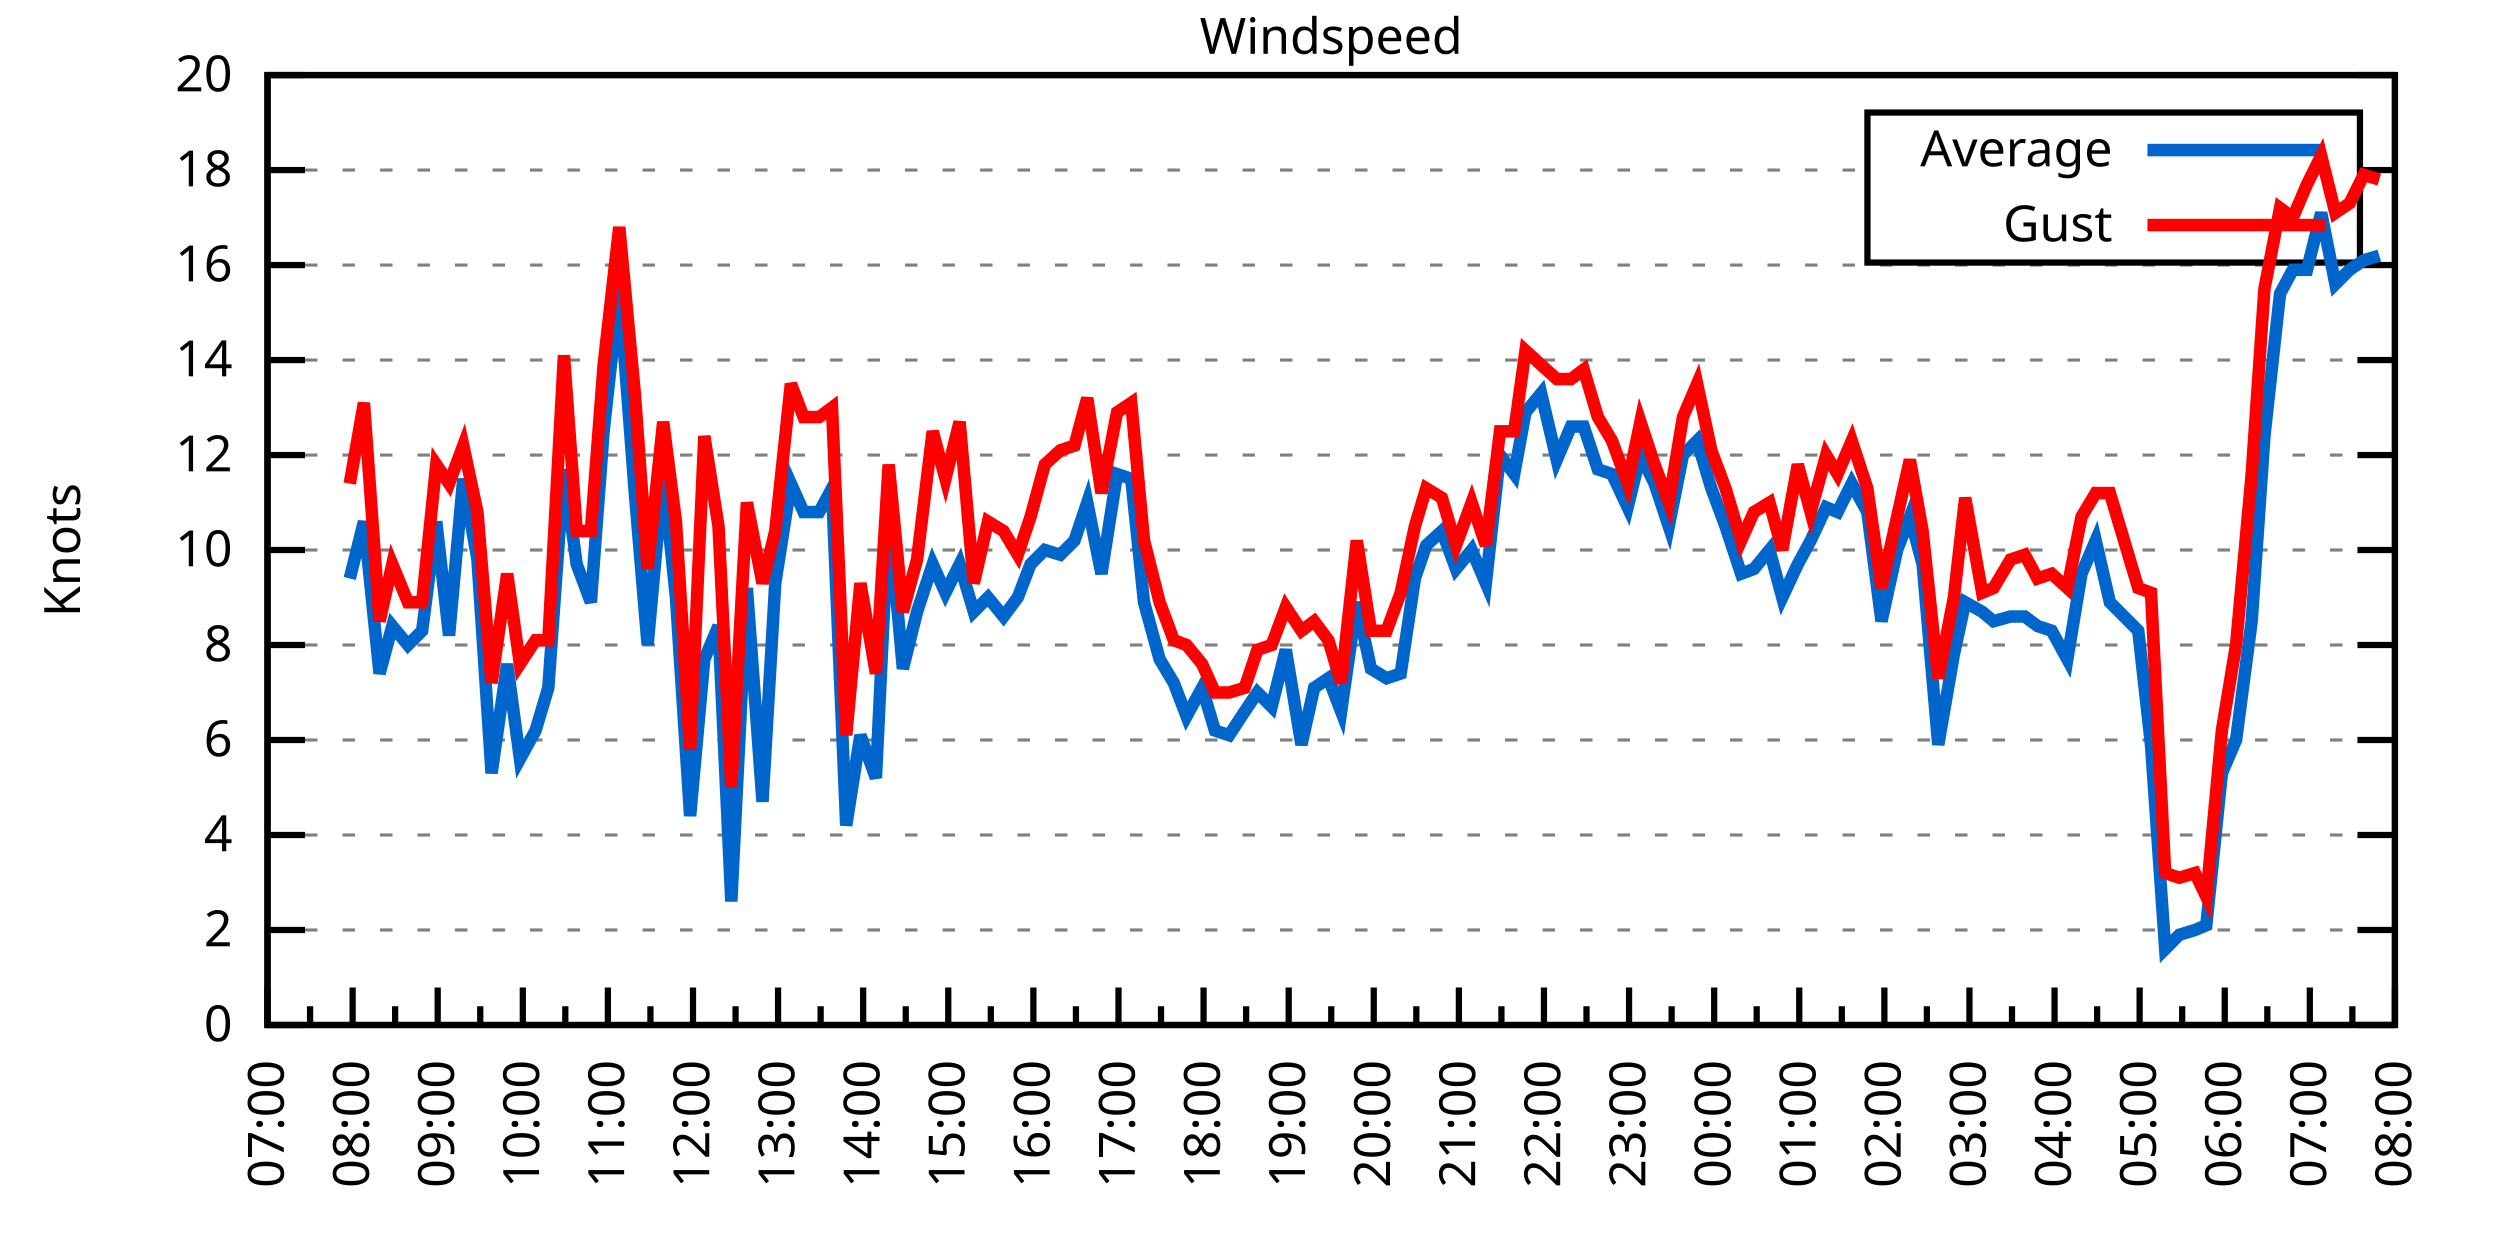
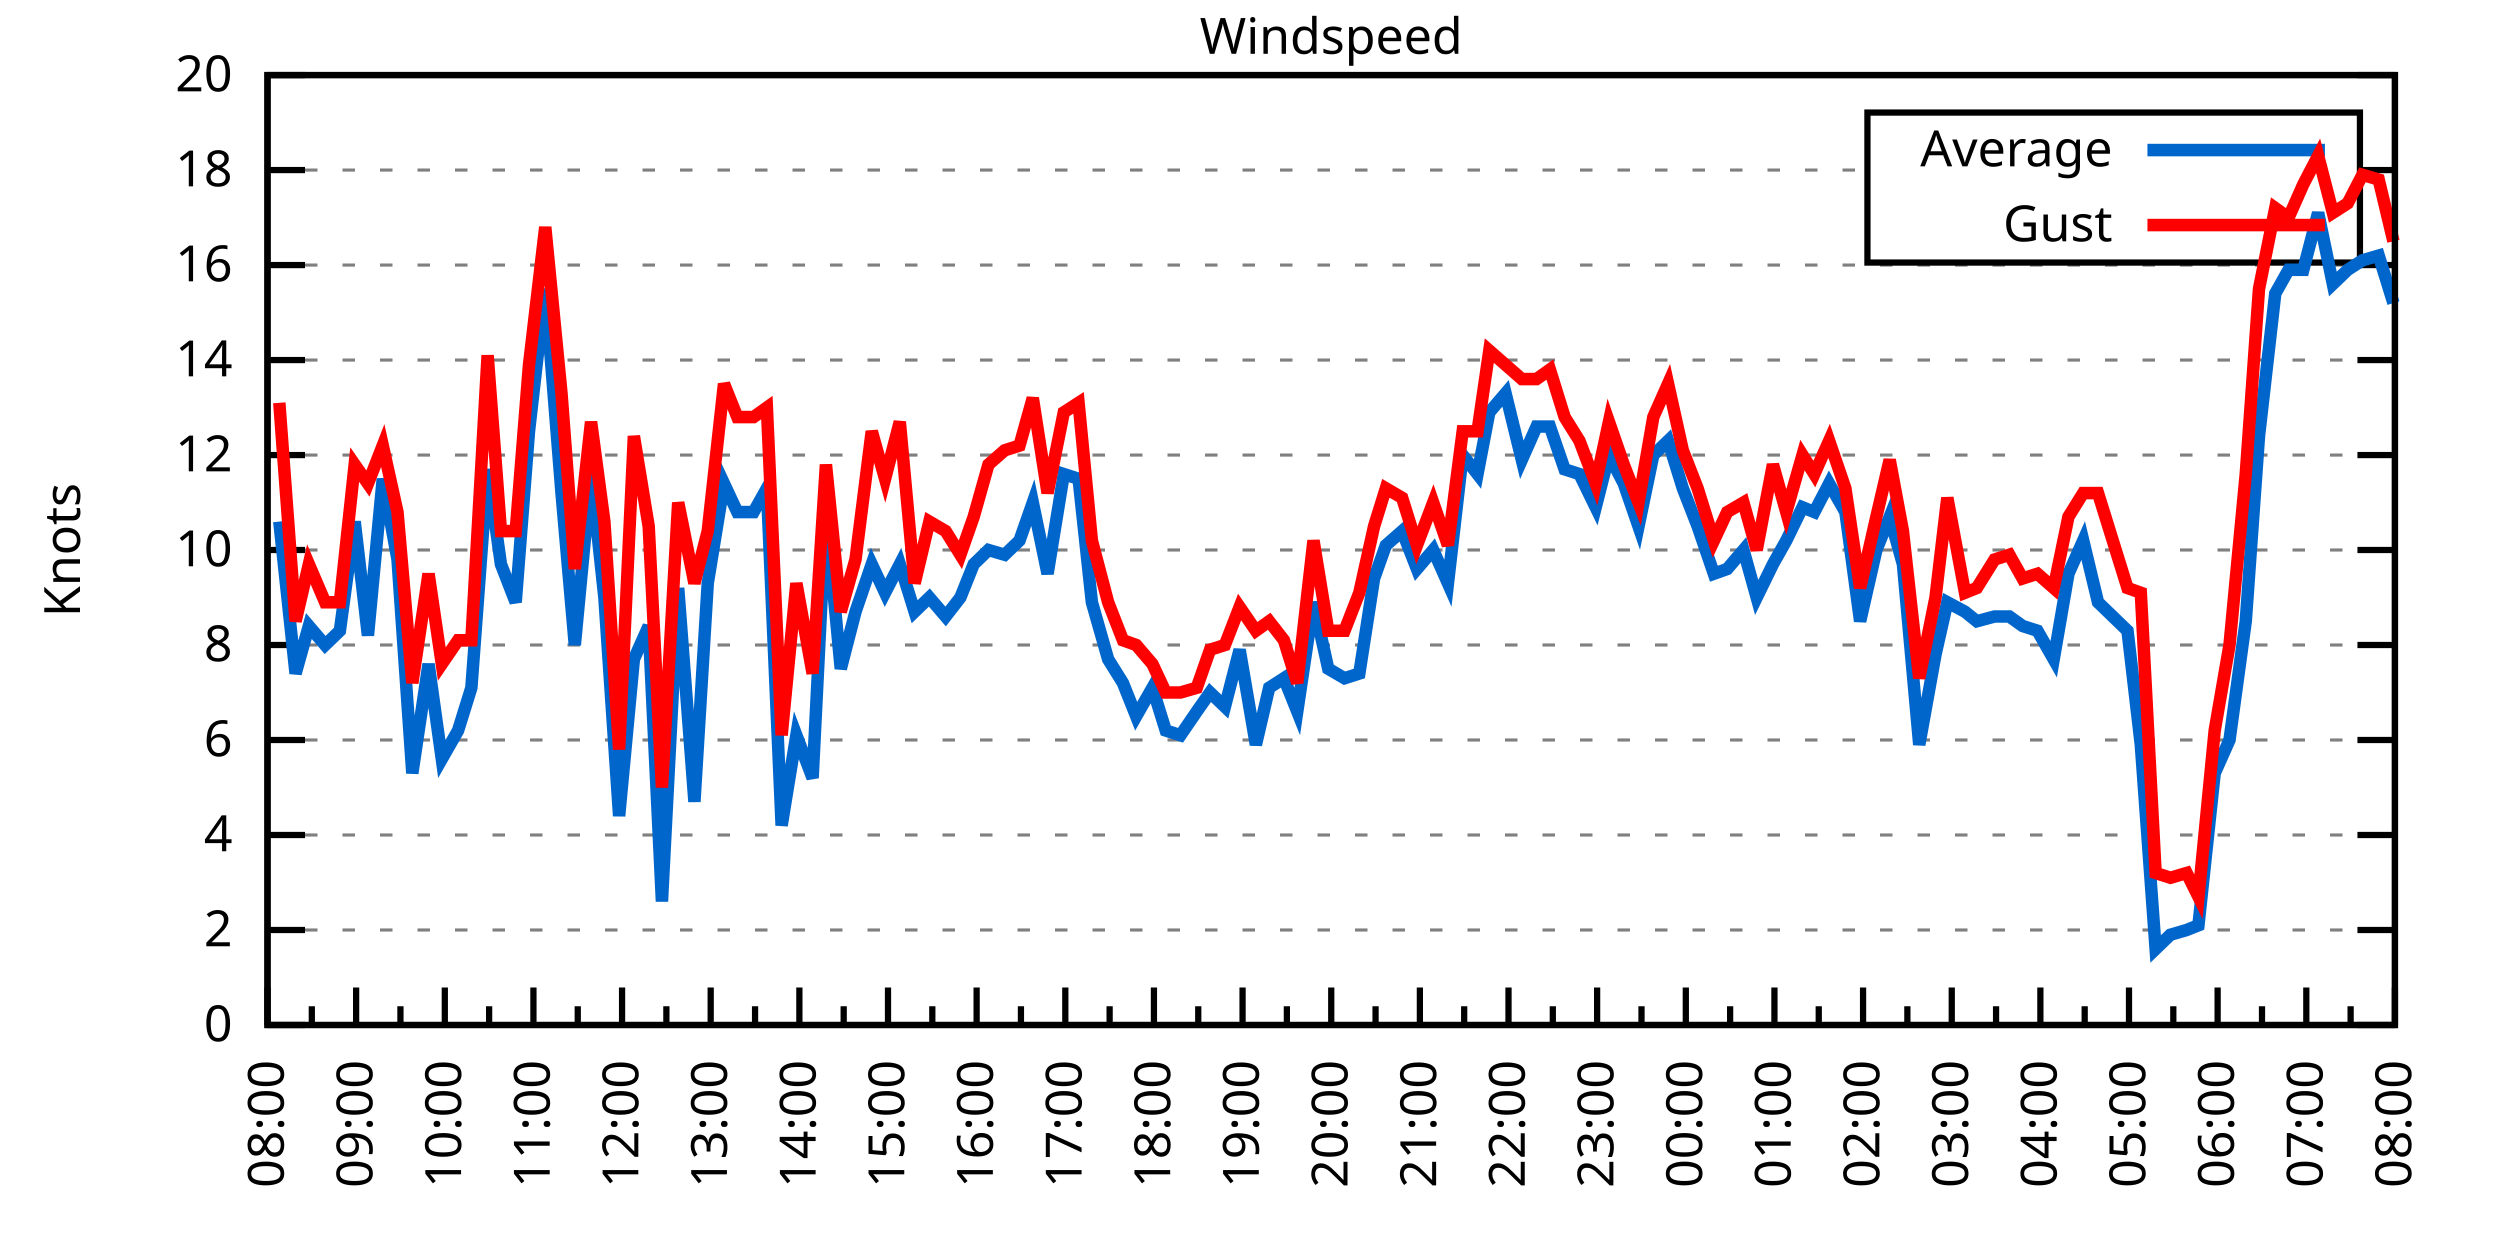
<svg xmlns="http://www.w3.org/2000/svg" xmlns:xlink="http://www.w3.org/1999/xlink" width="400" height="200" viewBox="0 0 400 200">
  <g id="gnuplot_canvas">
    <rect x="0" y="0" width="400" height="200" fill="none" />
    <defs>
      <circle id="gpDot" r="0.5" stroke-width="0.5" stroke="currentColor" />
      <path id="gpPt0" stroke-width="0.333" stroke="currentColor" d="M-1,0 h2 M0,-1 v2" />
      <path id="gpPt1" stroke-width="0.333" stroke="currentColor" d="M-1,-1 L1,1 M1,-1 L-1,1" />
      <path id="gpPt2" stroke-width="0.333" stroke="currentColor" d="M-1,0 L1,0 M0,-1 L0,1 M-1,-1 L1,1 M-1,1 L1,-1" />
      <rect id="gpPt3" stroke-width="0.333" stroke="currentColor" x="-1" y="-1" width="2" height="2" />
      <rect id="gpPt4" stroke-width="0.333" stroke="currentColor" fill="currentColor" x="-1" y="-1" width="2" height="2" />
      <circle id="gpPt5" stroke-width="0.333" stroke="currentColor" cx="0" cy="0" r="1" />
      <use xlink:href="#gpPt5" id="gpPt6" fill="currentColor" stroke="none" />
      <path id="gpPt7" stroke-width="0.333" stroke="currentColor" d="M0,-1.33 L-1.33,0.67 L1.33,0.67 z" />
      <use xlink:href="#gpPt7" id="gpPt8" fill="currentColor" stroke="none" />
      <use xlink:href="#gpPt7" id="gpPt9" stroke="currentColor" transform="rotate(180)" />
      <use xlink:href="#gpPt9" id="gpPt10" fill="currentColor" stroke="none" />
      <use xlink:href="#gpPt3" id="gpPt11" stroke="currentColor" transform="rotate(45)" />
      <use xlink:href="#gpPt11" id="gpPt12" fill="currentColor" stroke="none" />
      <path id="gpPt13" stroke-width="0.333" stroke="currentColor" d="M0,1.330 L1.265,0.411 L0.782,-1.067 L-0.782,-1.076 L-1.265,0.411 z" />
      <use xlink:href="#gpPt13" id="gpPt14" fill="currentColor" stroke="none" />
      <filter id="textbox" filterUnits="objectBoundingBox" x="0" y="0" height="1" width="1">
        <feFlood flood-color="white" flood-opacity="1" result="bgnd" />
        <feComposite in="SourceGraphic" in2="bgnd" operator="atop" />
      </filter>
      <filter id="greybox" filterUnits="objectBoundingBox" x="0" y="0" height="1" width="1">
        <feFlood flood-color="lightgrey" flood-opacity="1" result="grey" />
        <feComposite in="SourceGraphic" in2="grey" operator="atop" />
      </filter>
    </defs>
    <g fill="none" color="white" stroke="currentColor" stroke-width="1.00" stroke-linecap="butt" stroke-linejoin="miter">
</g>
    <g fill="none" color="black" stroke="currentColor" stroke-width="1.00" stroke-linecap="butt" stroke-linejoin="miter">
      <g stroke="none" shape-rendering="crispEdges">
        <polygon fill="rgb(255, 255, 255)" points="42.80,164.00 383.18,164.00 383.18,12.02 42.80,12.02 " />
      </g>
    </g>
    <g fill="none" color="black" stroke="currentColor" stroke-width="1.00" stroke-linecap="butt" stroke-linejoin="miter">
</g>
    <g fill="none" color="black" stroke="black" stroke-width="0.50" stroke-linecap="butt" stroke-linejoin="miter">
</g>
    <g fill="none" color="gray" stroke="currentColor" stroke-width="0.50" stroke-linecap="butt" stroke-linejoin="miter">
      <path stroke="gray" stroke-dasharray="2,4" class="gridline" d="M42.80,164.00 L383.19,164.00  " />
    </g>
    <g fill="none" color="gray" stroke="gray" stroke-width="1.00" stroke-linecap="butt" stroke-linejoin="miter">
</g>
    <g fill="none" color="black" stroke="currentColor" stroke-width="1.00" stroke-linecap="butt" stroke-linejoin="miter">
      <path stroke="black" d="M42.80,164.00 L48.80,164.00 M383.19,164.00 L377.19,164.00  " />
      <g transform="translate(37.20,166.60)" stroke="none" fill="black" font-family="Sans" font-size="8.00" text-anchor="end">
        <text>
          <tspan font-family="Sans"> 0</tspan>
        </text>
      </g>
    </g>
    <g fill="none" color="black" stroke="currentColor" stroke-width="1.00" stroke-linecap="butt" stroke-linejoin="miter">
</g>
    <g fill="none" color="black" stroke="black" stroke-width="0.50" stroke-linecap="butt" stroke-linejoin="miter">
</g>
    <g fill="none" color="gray" stroke="currentColor" stroke-width="0.50" stroke-linecap="butt" stroke-linejoin="miter">
      <path stroke="gray" stroke-dasharray="2,4" class="gridline" d="M42.80,148.80 L383.19,148.80  " />
    </g>
    <g fill="none" color="gray" stroke="gray" stroke-width="1.00" stroke-linecap="butt" stroke-linejoin="miter">
</g>
    <g fill="none" color="black" stroke="currentColor" stroke-width="1.00" stroke-linecap="butt" stroke-linejoin="miter">
      <path stroke="black" d="M42.80,148.80 L48.80,148.80 M383.19,148.80 L377.19,148.80  " />
      <g transform="translate(37.20,151.40)" stroke="none" fill="black" font-family="Sans" font-size="8.00" text-anchor="end">
        <text>
          <tspan font-family="Sans"> 2</tspan>
        </text>
      </g>
    </g>
    <g fill="none" color="black" stroke="currentColor" stroke-width="1.00" stroke-linecap="butt" stroke-linejoin="miter">
</g>
    <g fill="none" color="black" stroke="black" stroke-width="0.50" stroke-linecap="butt" stroke-linejoin="miter">
</g>
    <g fill="none" color="gray" stroke="currentColor" stroke-width="0.50" stroke-linecap="butt" stroke-linejoin="miter">
      <path stroke="gray" stroke-dasharray="2,4" class="gridline" d="M42.80,133.60 L383.19,133.60  " />
    </g>
    <g fill="none" color="gray" stroke="gray" stroke-width="1.00" stroke-linecap="butt" stroke-linejoin="miter">
</g>
    <g fill="none" color="black" stroke="currentColor" stroke-width="1.00" stroke-linecap="butt" stroke-linejoin="miter">
      <path stroke="black" d="M42.80,133.60 L48.80,133.60 M383.19,133.60 L377.19,133.60  " />
      <g transform="translate(37.20,136.20)" stroke="none" fill="black" font-family="Sans" font-size="8.00" text-anchor="end">
        <text>
          <tspan font-family="Sans"> 4</tspan>
        </text>
      </g>
    </g>
    <g fill="none" color="black" stroke="currentColor" stroke-width="1.00" stroke-linecap="butt" stroke-linejoin="miter">
</g>
    <g fill="none" color="black" stroke="black" stroke-width="0.50" stroke-linecap="butt" stroke-linejoin="miter">
</g>
    <g fill="none" color="gray" stroke="currentColor" stroke-width="0.50" stroke-linecap="butt" stroke-linejoin="miter">
      <path stroke="gray" stroke-dasharray="2,4" class="gridline" d="M42.80,118.40 L383.19,118.40  " />
    </g>
    <g fill="none" color="gray" stroke="gray" stroke-width="1.00" stroke-linecap="butt" stroke-linejoin="miter">
</g>
    <g fill="none" color="black" stroke="currentColor" stroke-width="1.00" stroke-linecap="butt" stroke-linejoin="miter">
      <path stroke="black" d="M42.80,118.40 L48.80,118.40 M383.19,118.40 L377.19,118.40  " />
      <g transform="translate(37.20,121.00)" stroke="none" fill="black" font-family="Sans" font-size="8.00" text-anchor="end">
        <text>
          <tspan font-family="Sans"> 6</tspan>
        </text>
      </g>
    </g>
    <g fill="none" color="black" stroke="currentColor" stroke-width="1.00" stroke-linecap="butt" stroke-linejoin="miter">
</g>
    <g fill="none" color="black" stroke="black" stroke-width="0.50" stroke-linecap="butt" stroke-linejoin="miter">
</g>
    <g fill="none" color="gray" stroke="currentColor" stroke-width="0.50" stroke-linecap="butt" stroke-linejoin="miter">
      <path stroke="gray" stroke-dasharray="2,4" class="gridline" d="M42.80,103.20 L383.19,103.20  " />
    </g>
    <g fill="none" color="gray" stroke="gray" stroke-width="1.00" stroke-linecap="butt" stroke-linejoin="miter">
</g>
    <g fill="none" color="black" stroke="currentColor" stroke-width="1.00" stroke-linecap="butt" stroke-linejoin="miter">
      <path stroke="black" d="M42.80,103.20 L48.80,103.20 M383.19,103.20 L377.19,103.20  " />
      <g transform="translate(37.20,105.80)" stroke="none" fill="black" font-family="Sans" font-size="8.00" text-anchor="end">
        <text>
          <tspan font-family="Sans"> 8</tspan>
        </text>
      </g>
    </g>
    <g fill="none" color="black" stroke="currentColor" stroke-width="1.00" stroke-linecap="butt" stroke-linejoin="miter">
</g>
    <g fill="none" color="black" stroke="black" stroke-width="0.50" stroke-linecap="butt" stroke-linejoin="miter">
</g>
    <g fill="none" color="gray" stroke="currentColor" stroke-width="0.50" stroke-linecap="butt" stroke-linejoin="miter">
      <path stroke="gray" stroke-dasharray="2,4" class="gridline" d="M42.80,88.00 L383.19,88.00  " />
    </g>
    <g fill="none" color="gray" stroke="gray" stroke-width="1.00" stroke-linecap="butt" stroke-linejoin="miter">
</g>
    <g fill="none" color="black" stroke="currentColor" stroke-width="1.00" stroke-linecap="butt" stroke-linejoin="miter">
      <path stroke="black" d="M42.80,88.00 L48.80,88.00 M383.19,88.00 L377.19,88.00  " />
      <g transform="translate(37.20,90.60)" stroke="none" fill="black" font-family="Sans" font-size="8.00" text-anchor="end">
        <text>
          <tspan font-family="Sans"> 10</tspan>
        </text>
      </g>
    </g>
    <g fill="none" color="black" stroke="currentColor" stroke-width="1.00" stroke-linecap="butt" stroke-linejoin="miter">
</g>
    <g fill="none" color="black" stroke="black" stroke-width="0.50" stroke-linecap="butt" stroke-linejoin="miter">
</g>
    <g fill="none" color="gray" stroke="currentColor" stroke-width="0.50" stroke-linecap="butt" stroke-linejoin="miter">
      <path stroke="gray" stroke-dasharray="2,4" class="gridline" d="M42.80,72.81 L383.19,72.81  " />
    </g>
    <g fill="none" color="gray" stroke="gray" stroke-width="1.00" stroke-linecap="butt" stroke-linejoin="miter">
</g>
    <g fill="none" color="black" stroke="currentColor" stroke-width="1.00" stroke-linecap="butt" stroke-linejoin="miter">
      <path stroke="black" d="M42.80,72.81 L48.80,72.81 M383.19,72.81 L377.19,72.81  " />
      <g transform="translate(37.20,75.41)" stroke="none" fill="black" font-family="Sans" font-size="8.00" text-anchor="end">
        <text>
          <tspan font-family="Sans"> 12</tspan>
        </text>
      </g>
    </g>
    <g fill="none" color="black" stroke="currentColor" stroke-width="1.00" stroke-linecap="butt" stroke-linejoin="miter">
</g>
    <g fill="none" color="black" stroke="black" stroke-width="0.50" stroke-linecap="butt" stroke-linejoin="miter">
</g>
    <g fill="none" color="gray" stroke="currentColor" stroke-width="0.50" stroke-linecap="butt" stroke-linejoin="miter">
      <path stroke="gray" stroke-dasharray="2,4" class="gridline" d="M42.80,57.61 L383.19,57.61  " />
    </g>
    <g fill="none" color="gray" stroke="gray" stroke-width="1.00" stroke-linecap="butt" stroke-linejoin="miter">
</g>
    <g fill="none" color="black" stroke="currentColor" stroke-width="1.00" stroke-linecap="butt" stroke-linejoin="miter">
      <path stroke="black" d="M42.80,57.61 L48.80,57.61 M383.19,57.61 L377.19,57.61  " />
      <g transform="translate(37.20,60.21)" stroke="none" fill="black" font-family="Sans" font-size="8.00" text-anchor="end">
        <text>
          <tspan font-family="Sans"> 14</tspan>
        </text>
      </g>
    </g>
    <g fill="none" color="black" stroke="currentColor" stroke-width="1.00" stroke-linecap="butt" stroke-linejoin="miter">
</g>
    <g fill="none" color="black" stroke="black" stroke-width="0.50" stroke-linecap="butt" stroke-linejoin="miter">
</g>
    <g fill="none" color="gray" stroke="currentColor" stroke-width="0.50" stroke-linecap="butt" stroke-linejoin="miter">
      <path stroke="gray" stroke-dasharray="2,4" class="gridline" d="M42.80,42.41 L383.19,42.41  " />
    </g>
    <g fill="none" color="gray" stroke="gray" stroke-width="1.00" stroke-linecap="butt" stroke-linejoin="miter">
</g>
    <g fill="none" color="black" stroke="currentColor" stroke-width="1.00" stroke-linecap="butt" stroke-linejoin="miter">
      <path stroke="black" d="M42.80,42.41 L48.80,42.41 M383.19,42.41 L377.19,42.41  " />
      <g transform="translate(37.20,45.01)" stroke="none" fill="black" font-family="Sans" font-size="8.00" text-anchor="end">
        <text>
          <tspan font-family="Sans"> 16</tspan>
        </text>
      </g>
    </g>
    <g fill="none" color="black" stroke="currentColor" stroke-width="1.00" stroke-linecap="butt" stroke-linejoin="miter">
</g>
    <g fill="none" color="black" stroke="black" stroke-width="0.50" stroke-linecap="butt" stroke-linejoin="miter">
</g>
    <g fill="none" color="gray" stroke="currentColor" stroke-width="0.50" stroke-linecap="butt" stroke-linejoin="miter">
      <path stroke="gray" stroke-dasharray="2,4" class="gridline" d="M42.80,27.21 L298.79,27.21 M377.59,27.21 L383.19,27.21  " />
    </g>
    <g fill="none" color="gray" stroke="gray" stroke-width="1.00" stroke-linecap="butt" stroke-linejoin="miter">
</g>
    <g fill="none" color="black" stroke="currentColor" stroke-width="1.00" stroke-linecap="butt" stroke-linejoin="miter">
      <path stroke="black" d="M42.80,27.21 L48.80,27.21 M383.19,27.21 L377.19,27.21  " />
      <g transform="translate(37.20,29.81)" stroke="none" fill="black" font-family="Sans" font-size="8.00" text-anchor="end">
        <text>
          <tspan font-family="Sans"> 18</tspan>
        </text>
      </g>
    </g>
    <g fill="none" color="black" stroke="currentColor" stroke-width="1.00" stroke-linecap="butt" stroke-linejoin="miter">
</g>
    <g fill="none" color="black" stroke="black" stroke-width="0.50" stroke-linecap="butt" stroke-linejoin="miter">
</g>
    <g fill="none" color="gray" stroke="currentColor" stroke-width="0.50" stroke-linecap="butt" stroke-linejoin="miter">
      <path stroke="gray" stroke-dasharray="2,4" class="gridline" d="M42.80,12.01 L383.19,12.01  " />
    </g>
    <g fill="none" color="gray" stroke="gray" stroke-width="1.00" stroke-linecap="butt" stroke-linejoin="miter">
</g>
    <g fill="none" color="black" stroke="currentColor" stroke-width="1.00" stroke-linecap="butt" stroke-linejoin="miter">
      <path stroke="black" d="M42.80,12.01 L48.80,12.01 M383.19,12.01 L377.19,12.01  " />
      <g transform="translate(37.20,14.61)" stroke="none" fill="black" font-family="Sans" font-size="8.00" text-anchor="end">
        <text>
          <tspan font-family="Sans"> 20</tspan>
        </text>
      </g>
    </g>
    <g fill="none" color="black" stroke="currentColor" stroke-width="1.00" stroke-linecap="butt" stroke-linejoin="miter">
      <path stroke="black" d="M42.80,164.00 L42.80,158.00  " />
      <g transform="translate(45.40,169.60) rotate(270)" stroke="none" fill="black" font-family="Sans" font-size="8.00" text-anchor="end">
        <text>
+           <tspan font-family="Sans">08:00</tspan>
+         </text>
+       </g>
+     </g>
+     <g fill="none" color="black" stroke="currentColor" stroke-width="1.00" stroke-linecap="butt" stroke-linejoin="miter">
+       <path stroke="black" d="M49.89,164.00 L49.89,161.00 M56.98,164.00 L56.98,158.00  " />
+       <g transform="translate(59.58,169.60) rotate(270)" stroke="none" fill="black" font-family="Sans" font-size="8.00" text-anchor="end">
+         <text>
+           <tspan font-family="Sans">09:00</tspan>
+         </text>
+       </g>
+     </g>
+     <g fill="none" color="black" stroke="currentColor" stroke-width="1.00" stroke-linecap="butt" stroke-linejoin="miter">
+       <path stroke="black" d="M64.07,164.00 L64.07,161.00 M71.17,164.00 L71.17,158.00  " />
+       <g transform="translate(73.77,169.60) rotate(270)" stroke="none" fill="black" font-family="Sans" font-size="8.00" text-anchor="end">
+         <text>
+           <tspan font-family="Sans">10:00</tspan>
+         </text>
+       </g>
+     </g>
+     <g fill="none" color="black" stroke="currentColor" stroke-width="1.00" stroke-linecap="butt" stroke-linejoin="miter">
+       <path stroke="black" d="M78.26,164.00 L78.26,161.00 M85.35,164.00 L85.35,158.00  " />
+       <g transform="translate(87.95,169.60) rotate(270)" stroke="none" fill="black" font-family="Sans" font-size="8.00" text-anchor="end">
+         <text>
+           <tspan font-family="Sans">11:00</tspan>
+         </text>
+       </g>
+     </g>
+     <g fill="none" color="black" stroke="currentColor" stroke-width="1.00" stroke-linecap="butt" stroke-linejoin="miter">
+       <path stroke="black" d="M92.44,164.00 L92.44,161.00 M99.53,164.00 L99.53,158.00  " />
+       <g transform="translate(102.13,169.60) rotate(270)" stroke="none" fill="black" font-family="Sans" font-size="8.00" text-anchor="end">
+         <text>
+           <tspan font-family="Sans">12:00</tspan>
+         </text>
+       </g>
+     </g>
+     <g fill="none" color="black" stroke="currentColor" stroke-width="1.00" stroke-linecap="butt" stroke-linejoin="miter">
+       <path stroke="black" d="M106.62,164.00 L106.62,161.00 M113.71,164.00 L113.71,158.00  " />
+       <g transform="translate(116.31,169.60) rotate(270)" stroke="none" fill="black" font-family="Sans" font-size="8.00" text-anchor="end">
+         <text>
+           <tspan font-family="Sans">13:00</tspan>
+         </text>
+       </g>
+     </g>
+     <g fill="none" color="black" stroke="currentColor" stroke-width="1.00" stroke-linecap="butt" stroke-linejoin="miter">
+       <path stroke="black" d="M120.81,164.00 L120.81,161.00 M127.90,164.00 L127.90,158.00  " />
+       <g transform="translate(130.50,169.60) rotate(270)" stroke="none" fill="black" font-family="Sans" font-size="8.00" text-anchor="end">
+         <text>
+           <tspan font-family="Sans">14:00</tspan>
+         </text>
+       </g>
+     </g>
+     <g fill="none" color="black" stroke="currentColor" stroke-width="1.00" stroke-linecap="butt" stroke-linejoin="miter">
+       <path stroke="black" d="M134.99,164.00 L134.99,161.00 M142.08,164.00 L142.08,158.00  " />
+       <g transform="translate(144.68,169.60) rotate(270)" stroke="none" fill="black" font-family="Sans" font-size="8.00" text-anchor="end">
+         <text>
+           <tspan font-family="Sans">15:00</tspan>
+         </text>
+       </g>
+     </g>
+     <g fill="none" color="black" stroke="currentColor" stroke-width="1.00" stroke-linecap="butt" stroke-linejoin="miter">
+       <path stroke="black" d="M149.17,164.00 L149.17,161.00 M156.26,164.00 L156.26,158.00  " />
+       <g transform="translate(158.86,169.60) rotate(270)" stroke="none" fill="black" font-family="Sans" font-size="8.00" text-anchor="end">
+         <text>
+           <tspan font-family="Sans">16:00</tspan>
+         </text>
+       </g>
+     </g>
+     <g fill="none" color="black" stroke="currentColor" stroke-width="1.00" stroke-linecap="butt" stroke-linejoin="miter">
+       <path stroke="black" d="M163.35,164.00 L163.35,161.00 M170.45,164.00 L170.45,158.00  " />
+       <g transform="translate(173.05,169.60) rotate(270)" stroke="none" fill="black" font-family="Sans" font-size="8.00" text-anchor="end">
+         <text>
+           <tspan font-family="Sans">17:00</tspan>
+         </text>
+       </g>
+     </g>
+     <g fill="none" color="black" stroke="currentColor" stroke-width="1.00" stroke-linecap="butt" stroke-linejoin="miter">
+       <path stroke="black" d="M177.54,164.00 L177.54,161.00 M184.63,164.00 L184.63,158.00  " />
+       <g transform="translate(187.23,169.60) rotate(270)" stroke="none" fill="black" font-family="Sans" font-size="8.00" text-anchor="end">
+         <text>
+           <tspan font-family="Sans">18:00</tspan>
+         </text>
+       </g>
+     </g>
+     <g fill="none" color="black" stroke="currentColor" stroke-width="1.00" stroke-linecap="butt" stroke-linejoin="miter">
+       <path stroke="black" d="M191.72,164.00 L191.72,161.00 M198.81,164.00 L198.81,158.00  " />
+       <g transform="translate(201.41,169.60) rotate(270)" stroke="none" fill="black" font-family="Sans" font-size="8.00" text-anchor="end">
+         <text>
+           <tspan font-family="Sans">19:00</tspan>
+         </text>
+       </g>
+     </g>
+     <g fill="none" color="black" stroke="currentColor" stroke-width="1.00" stroke-linecap="butt" stroke-linejoin="miter">
+       <path stroke="black" d="M205.90,164.00 L205.90,161.00 M213.00,164.00 L213.00,158.00  " />
+       <g transform="translate(215.60,169.60) rotate(270)" stroke="none" fill="black" font-family="Sans" font-size="8.00" text-anchor="end">
+         <text>
+           <tspan font-family="Sans">20:00</tspan>
+         </text>
+       </g>
+     </g>
+     <g fill="none" color="black" stroke="currentColor" stroke-width="1.00" stroke-linecap="butt" stroke-linejoin="miter">
+       <path stroke="black" d="M220.09,164.00 L220.09,161.00 M227.18,164.00 L227.18,158.00  " />
+       <g transform="translate(229.78,169.60) rotate(270)" stroke="none" fill="black" font-family="Sans" font-size="8.00" text-anchor="end">
+         <text>
+           <tspan font-family="Sans">21:00</tspan>
+         </text>
+       </g>
+     </g>
+     <g fill="none" color="black" stroke="currentColor" stroke-width="1.00" stroke-linecap="butt" stroke-linejoin="miter">
+       <path stroke="black" d="M234.27,164.00 L234.27,161.00 M241.36,164.00 L241.36,158.00  " />
+       <g transform="translate(243.96,169.60) rotate(270)" stroke="none" fill="black" font-family="Sans" font-size="8.00" text-anchor="end">
+         <text>
+           <tspan font-family="Sans">22:00</tspan>
+         </text>
+       </g>
+     </g>
+     <g fill="none" color="black" stroke="currentColor" stroke-width="1.00" stroke-linecap="butt" stroke-linejoin="miter">
+       <path stroke="black" d="M248.45,164.00 L248.45,161.00 M255.54,164.00 L255.54,158.00  " />
+       <g transform="translate(258.14,169.60) rotate(270)" stroke="none" fill="black" font-family="Sans" font-size="8.00" text-anchor="end">
+         <text>
+           <tspan font-family="Sans">23:00</tspan>
+         </text>
+       </g>
+     </g>
+     <g fill="none" color="black" stroke="currentColor" stroke-width="1.00" stroke-linecap="butt" stroke-linejoin="miter">
+       <path stroke="black" d="M262.64,164.00 L262.64,161.00 M269.73,164.00 L269.73,158.00  " />
+       <g transform="translate(272.33,169.60) rotate(270)" stroke="none" fill="black" font-family="Sans" font-size="8.00" text-anchor="end">
+         <text>
+           <tspan font-family="Sans">00:00</tspan>
+         </text>
+       </g>
+     </g>
+     <g fill="none" color="black" stroke="currentColor" stroke-width="1.00" stroke-linecap="butt" stroke-linejoin="miter">
+       <path stroke="black" d="M276.82,164.00 L276.82,161.00 M283.91,164.00 L283.91,158.00  " />
+       <g transform="translate(286.51,169.60) rotate(270)" stroke="none" fill="black" font-family="Sans" font-size="8.00" text-anchor="end">
+         <text>
+           <tspan font-family="Sans">01:00</tspan>
+         </text>
+       </g>
+     </g>
+     <g fill="none" color="black" stroke="currentColor" stroke-width="1.00" stroke-linecap="butt" stroke-linejoin="miter">
+       <path stroke="black" d="M291.00,164.00 L291.00,161.00 M298.09,164.00 L298.09,158.00  " />
+       <g transform="translate(300.69,169.60) rotate(270)" stroke="none" fill="black" font-family="Sans" font-size="8.00" text-anchor="end">
+         <text>
+           <tspan font-family="Sans">02:00</tspan>
+         </text>
+       </g>
+     </g>
+     <g fill="none" color="black" stroke="currentColor" stroke-width="1.00" stroke-linecap="butt" stroke-linejoin="miter">
+       <path stroke="black" d="M305.18,164.00 L305.18,161.00 M312.28,164.00 L312.28,158.00  " />
+       <g transform="translate(314.88,169.60) rotate(270)" stroke="none" fill="black" font-family="Sans" font-size="8.00" text-anchor="end">
+         <text>
+           <tspan font-family="Sans">03:00</tspan>
+         </text>
+       </g>
+     </g>
+     <g fill="none" color="black" stroke="currentColor" stroke-width="1.00" stroke-linecap="butt" stroke-linejoin="miter">
+       <path stroke="black" d="M319.37,164.00 L319.37,161.00 M326.46,164.00 L326.46,158.00  " />
+       <g transform="translate(329.06,169.60) rotate(270)" stroke="none" fill="black" font-family="Sans" font-size="8.00" text-anchor="end">
+         <text>
+           <tspan font-family="Sans">04:00</tspan>
+         </text>
+       </g>
+     </g>
+     <g fill="none" color="black" stroke="currentColor" stroke-width="1.00" stroke-linecap="butt" stroke-linejoin="miter">
+       <path stroke="black" d="M333.55,164.00 L333.55,161.00 M340.64,164.00 L340.64,158.00  " />
+       <g transform="translate(343.24,169.60) rotate(270)" stroke="none" fill="black" font-family="Sans" font-size="8.00" text-anchor="end">
+         <text>
+           <tspan font-family="Sans">05:00</tspan>
+         </text>
+       </g>
+     </g>
+     <g fill="none" color="black" stroke="currentColor" stroke-width="1.00" stroke-linecap="butt" stroke-linejoin="miter">
+       <path stroke="black" d="M347.73,164.00 L347.73,161.00 M354.82,164.00 L354.82,158.00  " />
+       <g transform="translate(357.42,169.60) rotate(270)" stroke="none" fill="black" font-family="Sans" font-size="8.00" text-anchor="end">
+         <text>
+           <tspan font-family="Sans">06:00</tspan>
+         </text>
+       </g>
+     </g>
+     <g fill="none" color="black" stroke="currentColor" stroke-width="1.00" stroke-linecap="butt" stroke-linejoin="miter">
+       <path stroke="black" d="M361.92,164.00 L361.92,161.00 M369.01,164.00 L369.01,158.00  " />
+       <g transform="translate(371.61,169.60) rotate(270)" stroke="none" fill="black" font-family="Sans" font-size="8.00" text-anchor="end">
+         <text>
          <tspan font-family="Sans">07:00</tspan>
        </text>
      </g>
    </g>
    <g fill="none" color="black" stroke="currentColor" stroke-width="1.00" stroke-linecap="butt" stroke-linejoin="miter">
-       <path stroke="black" d="M49.61,164.00 L49.61,161.00 M56.42,164.00 L56.42,158.00  " />
-       <g transform="translate(59.02,169.60) rotate(270)" stroke="none" fill="black" font-family="Sans" font-size="8.00" text-anchor="end">
-         <text>
-           <tspan font-family="Sans">08:00</tspan>
-         </text>
-       </g>
-     </g>
-     <g fill="none" color="black" stroke="currentColor" stroke-width="1.00" stroke-linecap="butt" stroke-linejoin="miter">
-       <path stroke="black" d="M63.22,164.00 L63.22,161.00 M70.03,164.00 L70.03,158.00  " />
-       <g transform="translate(72.63,169.60) rotate(270)" stroke="none" fill="black" font-family="Sans" font-size="8.00" text-anchor="end">
-         <text>
-           <tspan font-family="Sans">09:00</tspan>
-         </text>
-       </g>
-     </g>
-     <g fill="none" color="black" stroke="currentColor" stroke-width="1.00" stroke-linecap="butt" stroke-linejoin="miter">
-       <path stroke="black" d="M76.84,164.00 L76.84,161.00 M83.65,164.00 L83.65,158.00  " />
-       <g transform="translate(86.25,169.60) rotate(270)" stroke="none" fill="black" font-family="Sans" font-size="8.00" text-anchor="end">
-         <text>
-           <tspan font-family="Sans">10:00</tspan>
-         </text>
-       </g>
-     </g>
-     <g fill="none" color="black" stroke="currentColor" stroke-width="1.00" stroke-linecap="butt" stroke-linejoin="miter">
-       <path stroke="black" d="M90.45,164.00 L90.45,161.00 M97.26,164.00 L97.26,158.00  " />
-       <g transform="translate(99.86,169.60) rotate(270)" stroke="none" fill="black" font-family="Sans" font-size="8.00" text-anchor="end">
-         <text>
-           <tspan font-family="Sans">11:00</tspan>
-         </text>
-       </g>
-     </g>
-     <g fill="none" color="black" stroke="currentColor" stroke-width="1.00" stroke-linecap="butt" stroke-linejoin="miter">
-       <path stroke="black" d="M104.07,164.00 L104.07,161.00 M110.88,164.00 L110.88,158.00  " />
-       <g transform="translate(113.48,169.60) rotate(270)" stroke="none" fill="black" font-family="Sans" font-size="8.00" text-anchor="end">
-         <text>
-           <tspan font-family="Sans">12:00</tspan>
-         </text>
-       </g>
-     </g>
-     <g fill="none" color="black" stroke="currentColor" stroke-width="1.00" stroke-linecap="butt" stroke-linejoin="miter">
-       <path stroke="black" d="M117.69,164.00 L117.69,161.00 M124.49,164.00 L124.49,158.00  " />
-       <g transform="translate(127.09,169.60) rotate(270)" stroke="none" fill="black" font-family="Sans" font-size="8.00" text-anchor="end">
-         <text>
-           <tspan font-family="Sans">13:00</tspan>
-         </text>
-       </g>
-     </g>
-     <g fill="none" color="black" stroke="currentColor" stroke-width="1.00" stroke-linecap="butt" stroke-linejoin="miter">
-       <path stroke="black" d="M131.30,164.00 L131.30,161.00 M138.11,164.00 L138.11,158.00  " />
-       <g transform="translate(140.71,169.60) rotate(270)" stroke="none" fill="black" font-family="Sans" font-size="8.00" text-anchor="end">
-         <text>
-           <tspan font-family="Sans">14:00</tspan>
-         </text>
-       </g>
-     </g>
-     <g fill="none" color="black" stroke="currentColor" stroke-width="1.00" stroke-linecap="butt" stroke-linejoin="miter">
-       <path stroke="black" d="M144.92,164.00 L144.92,161.00 M151.72,164.00 L151.72,158.00  " />
-       <g transform="translate(154.32,169.60) rotate(270)" stroke="none" fill="black" font-family="Sans" font-size="8.00" text-anchor="end">
-         <text>
-           <tspan font-family="Sans">15:00</tspan>
-         </text>
-       </g>
-     </g>
-     <g fill="none" color="black" stroke="currentColor" stroke-width="1.00" stroke-linecap="butt" stroke-linejoin="miter">
-       <path stroke="black" d="M158.53,164.00 L158.53,161.00 M165.34,164.00 L165.34,158.00  " />
-       <g transform="translate(167.94,169.60) rotate(270)" stroke="none" fill="black" font-family="Sans" font-size="8.00" text-anchor="end">
-         <text>
-           <tspan font-family="Sans">16:00</tspan>
-         </text>
-       </g>
-     </g>
-     <g fill="none" color="black" stroke="currentColor" stroke-width="1.00" stroke-linecap="butt" stroke-linejoin="miter">
-       <path stroke="black" d="M172.15,164.00 L172.15,161.00 M178.96,164.00 L178.96,158.00  " />
-       <g transform="translate(181.56,169.60) rotate(270)" stroke="none" fill="black" font-family="Sans" font-size="8.00" text-anchor="end">
-         <text>
-           <tspan font-family="Sans">17:00</tspan>
-         </text>
-       </g>
-     </g>
-     <g fill="none" color="black" stroke="currentColor" stroke-width="1.00" stroke-linecap="butt" stroke-linejoin="miter">
-       <path stroke="black" d="M185.76,164.00 L185.76,161.00 M192.57,164.00 L192.57,158.00  " />
-       <g transform="translate(195.17,169.60) rotate(270)" stroke="none" fill="black" font-family="Sans" font-size="8.00" text-anchor="end">
-         <text>
-           <tspan font-family="Sans">18:00</tspan>
-         </text>
-       </g>
-     </g>
-     <g fill="none" color="black" stroke="currentColor" stroke-width="1.00" stroke-linecap="butt" stroke-linejoin="miter">
-       <path stroke="black" d="M199.38,164.00 L199.38,161.00 M206.19,164.00 L206.19,158.00  " />
-       <g transform="translate(208.79,169.60) rotate(270)" stroke="none" fill="black" font-family="Sans" font-size="8.00" text-anchor="end">
-         <text>
-           <tspan font-family="Sans">19:00</tspan>
-         </text>
-       </g>
-     </g>
-     <g fill="none" color="black" stroke="currentColor" stroke-width="1.00" stroke-linecap="butt" stroke-linejoin="miter">
-       <path stroke="black" d="M213.00,164.00 L213.00,161.00 M219.80,164.00 L219.80,158.00  " />
-       <g transform="translate(222.40,169.60) rotate(270)" stroke="none" fill="black" font-family="Sans" font-size="8.00" text-anchor="end">
-         <text>
-           <tspan font-family="Sans">20:00</tspan>
-         </text>
-       </g>
-     </g>
-     <g fill="none" color="black" stroke="currentColor" stroke-width="1.00" stroke-linecap="butt" stroke-linejoin="miter">
-       <path stroke="black" d="M226.61,164.00 L226.61,161.00 M233.42,164.00 L233.42,158.00  " />
-       <g transform="translate(236.02,169.60) rotate(270)" stroke="none" fill="black" font-family="Sans" font-size="8.00" text-anchor="end">
-         <text>
-           <tspan font-family="Sans">21:00</tspan>
-         </text>
-       </g>
-     </g>
-     <g fill="none" color="black" stroke="currentColor" stroke-width="1.00" stroke-linecap="butt" stroke-linejoin="miter">
-       <path stroke="black" d="M240.23,164.00 L240.23,161.00 M247.03,164.00 L247.03,158.00  " />
-       <g transform="translate(249.63,169.60) rotate(270)" stroke="none" fill="black" font-family="Sans" font-size="8.00" text-anchor="end">
-         <text>
-           <tspan font-family="Sans">22:00</tspan>
-         </text>
-       </g>
-     </g>
-     <g fill="none" color="black" stroke="currentColor" stroke-width="1.00" stroke-linecap="butt" stroke-linejoin="miter">
-       <path stroke="black" d="M253.84,164.00 L253.84,161.00 M260.65,164.00 L260.65,158.00  " />
-       <g transform="translate(263.25,169.60) rotate(270)" stroke="none" fill="black" font-family="Sans" font-size="8.00" text-anchor="end">
-         <text>
-           <tspan font-family="Sans">23:00</tspan>
-         </text>
-       </g>
-     </g>
-     <g fill="none" color="black" stroke="currentColor" stroke-width="1.00" stroke-linecap="butt" stroke-linejoin="miter">
-       <path stroke="black" d="M267.46,164.00 L267.46,161.00 M274.27,164.00 L274.27,158.00  " />
-       <g transform="translate(276.87,169.60) rotate(270)" stroke="none" fill="black" font-family="Sans" font-size="8.00" text-anchor="end">
-         <text>
-           <tspan font-family="Sans">00:00</tspan>
-         </text>
-       </g>
-     </g>
-     <g fill="none" color="black" stroke="currentColor" stroke-width="1.00" stroke-linecap="butt" stroke-linejoin="miter">
-       <path stroke="black" d="M281.07,164.00 L281.07,161.00 M287.88,164.00 L287.88,158.00  " />
-       <g transform="translate(290.48,169.60) rotate(270)" stroke="none" fill="black" font-family="Sans" font-size="8.00" text-anchor="end">
-         <text>
-           <tspan font-family="Sans">01:00</tspan>
-         </text>
-       </g>
-     </g>
-     <g fill="none" color="black" stroke="currentColor" stroke-width="1.00" stroke-linecap="butt" stroke-linejoin="miter">
-       <path stroke="black" d="M294.69,164.00 L294.69,161.00 M301.50,164.00 L301.50,158.00  " />
-       <g transform="translate(304.10,169.60) rotate(270)" stroke="none" fill="black" font-family="Sans" font-size="8.00" text-anchor="end">
-         <text>
-           <tspan font-family="Sans">02:00</tspan>
-         </text>
-       </g>
-     </g>
-     <g fill="none" color="black" stroke="currentColor" stroke-width="1.00" stroke-linecap="butt" stroke-linejoin="miter">
-       <path stroke="black" d="M308.30,164.00 L308.30,161.00 M315.11,164.00 L315.11,158.00  " />
-       <g transform="translate(317.71,169.60) rotate(270)" stroke="none" fill="black" font-family="Sans" font-size="8.00" text-anchor="end">
-         <text>
-           <tspan font-family="Sans">03:00</tspan>
-         </text>
-       </g>
-     </g>
-     <g fill="none" color="black" stroke="currentColor" stroke-width="1.00" stroke-linecap="butt" stroke-linejoin="miter">
-       <path stroke="black" d="M321.92,164.00 L321.92,161.00 M328.73,164.00 L328.73,158.00  " />
-       <g transform="translate(331.33,169.60) rotate(270)" stroke="none" fill="black" font-family="Sans" font-size="8.00" text-anchor="end">
-         <text>
-           <tspan font-family="Sans">04:00</tspan>
-         </text>
-       </g>
-     </g>
-     <g fill="none" color="black" stroke="currentColor" stroke-width="1.00" stroke-linecap="butt" stroke-linejoin="miter">
-       <path stroke="black" d="M335.54,164.00 L335.54,161.00 M342.34,164.00 L342.34,158.00  " />
-       <g transform="translate(344.94,169.60) rotate(270)" stroke="none" fill="black" font-family="Sans" font-size="8.00" text-anchor="end">
-         <text>
-           <tspan font-family="Sans">05:00</tspan>
-         </text>
-       </g>
-     </g>
-     <g fill="none" color="black" stroke="currentColor" stroke-width="1.00" stroke-linecap="butt" stroke-linejoin="miter">
-       <path stroke="black" d="M349.15,164.00 L349.15,161.00 M355.96,164.00 L355.96,158.00  " />
-       <g transform="translate(358.56,169.60) rotate(270)" stroke="none" fill="black" font-family="Sans" font-size="8.00" text-anchor="end">
-         <text>
-           <tspan font-family="Sans">06:00</tspan>
-         </text>
-       </g>
-     </g>
-     <g fill="none" color="black" stroke="currentColor" stroke-width="1.00" stroke-linecap="butt" stroke-linejoin="miter">
-       <path stroke="black" d="M362.77,164.00 L362.77,161.00 M369.57,164.00 L369.57,158.00  " />
-       <g transform="translate(372.17,169.60) rotate(270)" stroke="none" fill="black" font-family="Sans" font-size="8.00" text-anchor="end">
-         <text>
-           <tspan font-family="Sans">07:00</tspan>
-         </text>
-       </g>
-     </g>
-     <g fill="none" color="black" stroke="currentColor" stroke-width="1.00" stroke-linecap="butt" stroke-linejoin="miter">
-       <path stroke="black" d="M376.38,164.00 L376.38,161.00 M383.19,164.00 L383.19,158.00  " />
+       <path stroke="black" d="M376.10,164.00 L376.10,161.00 M383.19,164.00 L383.19,158.00  " />
      <g transform="translate(385.79,169.60) rotate(270)" stroke="none" fill="black" font-family="Sans" font-size="8.00" text-anchor="end">
        <text>
          <tspan font-family="Sans">08:00</tspan>
        </text>
      </g>
    </g>
    <g fill="none" color="black" stroke="currentColor" stroke-width="1.00" stroke-linecap="butt" stroke-linejoin="miter">
</g>
    <g fill="none" color="black" stroke="currentColor" stroke-width="1.00" stroke-linecap="butt" stroke-linejoin="miter">
      <path stroke="black" d="M42.80,12.01 L42.80,164.00 L383.19,164.00 L383.19,12.01 L42.80,12.01 Z  " />
    </g>
    <g fill="none" color="black" stroke="currentColor" stroke-width="1.00" stroke-linecap="butt" stroke-linejoin="miter">
      <g transform="translate(12.80,88.01) rotate(270)" stroke="none" fill="black" font-family="Sans" font-size="8.00" text-anchor="middle">
        <text>
          <tspan font-family="Sans">Knots</tspan>
        </text>
      </g>
    </g>
    <g fill="none" color="black" stroke="currentColor" stroke-width="1.00" stroke-linecap="butt" stroke-linejoin="miter">
</g>
    <g fill="none" color="black" stroke="currentColor" stroke-width="1.00" stroke-linecap="butt" stroke-linejoin="miter">
      <path stroke="black" d="M298.79,42.01 L298.79,18.01 L377.59,18.01 L377.59,42.01 L298.79,42.01 Z  " />
    </g>
    <g id="Windspeed_plot_1">
      <g fill="none" color="white" stroke="black" stroke-width="2.00" stroke-linecap="butt" stroke-linejoin="miter">
</g>
      <g fill="none" color="black" stroke="currentColor" stroke-width="2.00" stroke-linecap="butt" stroke-linejoin="miter">
        <g transform="translate(337.99,26.61)" stroke="none" fill="black" font-family="Sans" font-size="8.00" text-anchor="end">
          <text>
            <tspan font-family="Sans">Average</tspan>
          </text>
        </g>
      </g>
      <g fill="none" color="black" stroke="currentColor" stroke-width="2.00" stroke-linecap="butt" stroke-linejoin="miter">
-         <path stroke="rgb(  0, 102, 204)" d="M343.59,24.01 L371.99,24.01 M55.96,92.56 L58.23,83.45 L60.73,107.76 L62.77,100.16 L65.27,103.20 L67.54,100.92   L69.80,83.45 L71.85,101.68 L74.12,76.61 L76.39,89.52 L78.65,123.72 L81.15,106.24 L83.19,121.44 L85.69,116.88   L87.73,110.04 L90.23,75.09 L92.27,90.28 L94.54,96.36 L96.58,69.01 L99.08,46.21 L101.57,78.89 L103.62,103.20   L106.11,75.85 L108.15,95.60 L110.42,130.56 L112.69,105.48 L114.96,100.16 L117.01,144.24 L119.50,94.08 L122.00,128.28   L124.04,93.32 L126.54,77.37 L128.58,81.93 L131.07,81.93 L133.12,78.13 L135.39,132.08 L137.66,117.64 L140.15,124.48   L142.19,81.93 L144.46,107.00 L146.73,97.88 L149.23,90.28 L151.27,94.84 L153.54,90.28 L155.81,97.88 L158.08,95.60   L160.57,98.64 L162.84,95.60 L164.89,90.28 L167.16,88.00 L169.65,88.76 L171.92,86.49 L173.96,80.41 L176.23,91.80   L178.73,75.85 L181.00,76.61 L183.04,96.36 L185.54,105.48 L187.81,109.28 L189.85,114.60 L192.34,110.04 L194.39,116.88   L196.66,117.64 L199.15,113.84 L201.19,110.80 L203.46,113.08 L205.73,103.96 L208.23,119.16 L210.27,110.04 L212.54,108.52   L214.58,113.84 L217.08,96.36 L219.35,107.00 L221.85,108.52 L224.11,107.76 L226.38,92.56 L228.20,87.25 L230.70,84.97   L232.96,91.04 L235.46,88.00 L237.73,93.32 L240.00,72.81 L242.27,75.85 L244.08,65.97 L246.58,62.93 L249.08,73.57   L251.35,68.25 L253.39,68.25 L255.66,75.09 L257.93,75.85 L260.42,81.17 L262.47,72.81 L264.73,77.37 L267.00,84.21   L269.27,72.81 L271.54,70.53 L273.81,78.13 L276.08,84.21 L278.58,91.80 L280.62,91.04 L283.12,88.00 L285.16,95.60   L287.65,90.28 L289.70,86.49 L292.19,81.17 L294.01,81.93 L296.28,77.37 L298.77,81.93 L301.04,99.40 L303.54,88.00   L305.58,82.69 L307.62,90.28 L310.12,119.16 L312.62,104.72 L314.43,96.36 L317.15,97.88 L318.97,99.40 L321.69,98.64   L323.96,98.64 L326.00,100.16 L328.27,100.92 L330.77,105.48 L333.04,91.80 L335.31,86.49 L337.58,96.36 L342.12,100.92   L344.16,119.16 L346.43,151.84 L348.70,149.56 L351.19,148.80 L353.01,148.04 L355.50,123.72 L357.77,118.40 L360.27,99.40   L362.31,69.77 L364.81,46.97 L366.85,43.17 L369.12,43.17 L371.39,34.05 L373.66,45.45 L375.93,43.17 L378.20,41.65   L380.69,40.89  " />
+         <path stroke="rgb(  0, 102, 204)" d="M343.59,24.01 L371.99,24.01 M44.69,83.45 L47.29,107.76 L49.42,100.16 L52.02,103.20 L54.38,100.92 L56.75,83.45   L58.87,101.68 L61.24,76.61 L63.60,89.52 L65.97,123.72 L68.57,106.24 L70.69,121.44 L73.29,116.88 L75.42,110.04   L78.02,75.09 L80.15,90.28 L82.51,96.36 L84.64,69.01 L87.24,46.21 L89.84,78.89 L91.97,103.20 L94.57,75.85   L96.70,95.60 L99.06,130.56 L101.42,105.48 L103.79,100.16 L105.91,144.24 L108.51,94.08 L111.11,128.28 L113.24,93.32   L115.84,77.37 L117.97,81.93 L120.57,81.93 L122.70,78.13 L125.06,132.08 L127.42,117.64 L130.02,124.48 L132.15,81.93   L134.52,107.00 L136.88,97.88 L139.48,90.28 L141.61,94.84 L143.97,90.28 L146.34,97.88 L148.70,95.60 L151.30,98.64   L153.66,95.60 L155.79,90.28 L158.15,88.00 L160.75,88.76 L163.12,86.49 L165.25,80.41 L167.61,91.80 L170.21,75.85   L172.57,76.61 L174.70,96.36 L177.30,105.48 L179.67,109.28 L181.79,114.60 L184.39,110.04 L186.52,116.88 L188.88,117.64   L191.48,113.84 L193.61,110.80 L195.98,113.08 L198.34,103.96 L200.94,119.16 L203.07,110.04 L205.43,108.52 L207.56,113.84   L210.16,96.36 L212.52,107.00 L215.12,108.52 L217.49,107.76 L219.85,92.56 L221.74,87.25 L224.34,84.97 L226.71,91.04   L229.31,88.00 L231.67,93.32 L234.03,72.81 L236.40,75.85 L238.29,65.97 L240.89,62.93 L243.49,73.57 L245.85,68.25   L247.98,68.25 L250.34,75.09 L252.71,75.85 L255.31,81.17 L257.43,72.81 L259.80,77.37 L262.16,84.21 L264.53,72.81   L266.89,70.53 L269.25,78.13 L271.62,84.21 L274.22,91.80 L276.35,91.04 L278.95,88.00 L281.07,95.60 L283.67,90.28   L285.80,86.49 L288.40,81.17 L290.29,81.93 L292.66,77.37 L295.26,81.93 L297.62,99.40 L300.22,88.00 L302.35,82.69   L304.47,90.28 L307.08,119.16 L309.68,104.72 L311.57,96.36 L314.40,97.88 L316.29,99.40 L319.13,98.64 L321.49,98.64   L323.62,100.16 L325.99,100.92 L328.59,105.48 L330.95,91.80 L333.31,86.49 L335.68,96.36 L340.40,100.92 L342.53,119.16   L344.90,151.84 L347.26,149.56 L349.86,148.80 L351.75,148.04 L354.35,123.72 L356.72,118.40 L359.32,99.40 L361.44,69.77   L364.04,46.97 L366.17,43.17 L368.53,43.17 L370.90,34.05 L373.26,45.45 L375.63,43.17 L377.99,41.65 L380.59,40.89   L382.95,48.49  " />
      </g>
    </g>
    <g id="Windspeed_plot_2">
      <g fill="none" color="black" stroke="currentColor" stroke-width="2.00" stroke-linecap="butt" stroke-linejoin="miter">
        <g transform="translate(337.99,38.61)" stroke="none" fill="black" font-family="Sans" font-size="8.00" text-anchor="end">
          <text>
            <tspan font-family="Sans">Gust</tspan>
          </text>
        </g>
      </g>
      <g fill="none" color="black" stroke="currentColor" stroke-width="2.00" stroke-linecap="butt" stroke-linejoin="miter">
-         <path stroke="rgb(255,   0,   0)" d="M343.59,36.01 L371.99,36.01 M55.96,77.37 L58.23,64.45 L60.73,99.40 L62.77,90.28 L65.27,96.36 L67.54,96.36   L69.80,74.33 L71.85,77.37 L74.12,71.29 L76.39,81.93 L78.65,109.28 L81.15,91.80 L83.19,106.24 L85.69,102.44   L87.73,102.44 L90.23,56.85 L92.27,84.97 L94.54,84.97 L96.58,58.37 L99.08,36.33 L101.57,62.93 L103.62,91.04   L106.11,67.49 L108.15,83.45 L110.42,119.92 L112.69,69.77 L114.96,84.21 L117.01,126.00 L119.50,80.41 L122.00,93.32   L124.04,84.97 L126.54,61.41 L128.58,66.73 L131.07,66.73 L133.12,65.21 L135.39,117.64 L137.66,93.32 L140.15,107.76   L142.19,74.33 L144.46,97.88 L146.73,89.52 L149.23,69.01 L151.27,76.61 L153.54,67.49 L155.81,93.32 L158.08,83.45   L160.57,84.97 L162.84,88.76 L164.89,82.69 L167.16,74.33 L169.65,72.05 L171.92,71.29 L173.96,63.69 L176.23,78.89   L178.73,65.97 L181.00,64.45 L183.04,86.49 L185.54,96.36 L187.81,102.44 L189.85,103.20 L192.34,106.24 L194.39,110.80   L196.66,110.80 L199.15,110.04 L201.19,103.96 L203.46,103.20 L205.73,97.12 L208.23,100.92 L210.27,99.40 L212.54,102.44   L214.58,109.28 L217.08,86.49 L219.35,100.92 L221.85,100.92 L224.11,94.84 L226.38,84.21 L228.20,78.13 L230.70,79.65   L232.96,87.25 L235.46,80.41 L237.73,87.25 L240.00,69.01 L242.27,69.01 L244.08,56.09 L246.58,58.37 L249.08,60.65   L251.35,60.65 L253.39,59.13 L255.66,66.73 L257.93,70.53 L260.42,77.37 L262.47,67.49 L264.73,74.33 L267.00,80.41   L269.27,66.73 L271.54,61.41 L273.81,72.05 L276.08,78.13 L278.58,86.49 L280.62,81.93 L283.12,80.41 L285.16,88.00   L287.65,74.33 L289.70,81.93 L292.19,72.81 L294.01,75.85 L296.28,70.53 L298.77,78.13 L301.04,94.08 L303.54,82.69   L305.58,73.57 L307.62,84.97 L310.12,108.52 L312.62,95.60 L314.43,79.65 L317.15,94.84 L318.97,94.08 L321.69,89.52   L323.96,88.76 L326.00,92.56 L328.27,91.80 L330.77,94.08 L333.04,82.69 L335.31,78.89 L337.58,78.89 L342.12,94.08   L344.16,94.84 L346.43,139.68 L348.70,140.44 L351.19,139.68 L353.01,143.48 L355.50,116.88 L357.77,103.20 L360.27,75.85   L362.31,46.21 L364.81,33.29 L366.85,34.81 L369.12,29.49 L371.39,24.93 L373.66,34.05 L375.93,32.53 L378.20,27.97   L380.69,28.73  " />
+         <path stroke="rgb(255,   0,   0)" d="M343.59,36.01 L371.99,36.01 M44.69,64.45 L47.29,99.40 L49.42,90.28 L52.02,96.36 L54.38,96.36 L56.75,74.33   L58.87,77.37 L61.24,71.29 L63.60,81.93 L65.97,109.28 L68.57,91.80 L70.69,106.24 L73.29,102.44 L75.42,102.44   L78.02,56.85 L80.15,84.97 L82.51,84.97 L84.64,58.37 L87.24,36.33 L89.84,62.93 L91.97,91.04 L94.57,67.49   L96.70,83.45 L99.06,119.92 L101.42,69.77 L103.79,84.21 L105.91,126.00 L108.51,80.41 L111.11,93.32 L113.24,84.97   L115.84,61.41 L117.97,66.73 L120.57,66.73 L122.70,65.21 L125.06,117.64 L127.42,93.32 L130.02,107.76 L132.15,74.33   L134.52,97.88 L136.88,89.52 L139.48,69.01 L141.61,76.61 L143.97,67.49 L146.34,93.32 L148.70,83.45 L151.30,84.97   L153.66,88.76 L155.79,82.69 L158.15,74.33 L160.75,72.05 L163.12,71.29 L165.25,63.69 L167.61,78.89 L170.21,65.97   L172.57,64.45 L174.70,86.49 L177.30,96.36 L179.67,102.44 L181.79,103.20 L184.39,106.24 L186.52,110.80 L188.88,110.80   L191.48,110.04 L193.61,103.96 L195.98,103.20 L198.34,97.12 L200.94,100.92 L203.07,99.40 L205.43,102.44 L207.56,109.28   L210.16,86.49 L212.52,100.92 L215.12,100.92 L217.49,94.84 L219.85,84.21 L221.74,78.13 L224.34,79.65 L226.71,87.25   L229.31,80.41 L231.67,87.25 L234.03,69.01 L236.40,69.01 L238.29,56.09 L240.89,58.37 L243.49,60.65 L245.85,60.65   L247.98,59.13 L250.34,66.73 L252.71,70.53 L255.31,77.37 L257.43,67.49 L259.80,74.33 L262.16,80.41 L264.53,66.73   L266.89,61.41 L269.25,72.05 L271.62,78.13 L274.22,86.49 L276.35,81.93 L278.95,80.41 L281.07,88.00 L283.67,74.33   L285.80,81.93 L288.40,72.81 L290.29,75.85 L292.66,70.53 L295.26,78.13 L297.62,94.08 L300.22,82.69 L302.35,73.57   L304.47,84.97 L307.08,108.52 L309.68,95.60 L311.57,79.65 L314.40,94.84 L316.29,94.08 L319.13,89.52 L321.49,88.76   L323.62,92.56 L325.99,91.80 L328.59,94.08 L330.95,82.69 L333.31,78.89 L335.68,78.89 L340.40,94.08 L342.53,94.84   L344.90,139.68 L347.26,140.44 L349.86,139.68 L351.75,143.48 L354.35,116.88 L356.72,103.20 L359.32,75.85 L361.44,46.21   L364.04,33.29 L366.17,34.81 L368.53,29.49 L370.90,24.93 L373.26,34.05 L375.63,32.53 L377.99,27.97 L380.59,28.73   L382.95,38.61  " />
      </g>
    </g>
    <g fill="none" color="black" stroke="currentColor" stroke-width="2.00" stroke-linecap="butt" stroke-linejoin="miter">
</g>
    <g fill="none" color="black" stroke="black" stroke-width="1.00" stroke-linecap="butt" stroke-linejoin="miter">
</g>
    <g fill="none" color="black" stroke="currentColor" stroke-width="1.00" stroke-linecap="butt" stroke-linejoin="miter">
      <path stroke="black" d="M42.80,12.01 L42.80,164.00 L383.19,164.00 L383.19,12.01 L42.80,12.01 Z  " />
    </g>
    <g fill="none" color="black" stroke="currentColor" stroke-width="1.00" stroke-linecap="butt" stroke-linejoin="miter">
      <g transform="translate(212.99,8.61)" stroke="none" fill="black" font-family="Sans" font-size="8.00" text-anchor="middle">
        <text>
          <tspan font-family="Sans">Windspeed</tspan>
        </text>
      </g>
    </g>
    <g fill="none" color="black" stroke="currentColor" stroke-width="1.00" stroke-linecap="butt" stroke-linejoin="miter">
</g>
  </g>
</svg>
